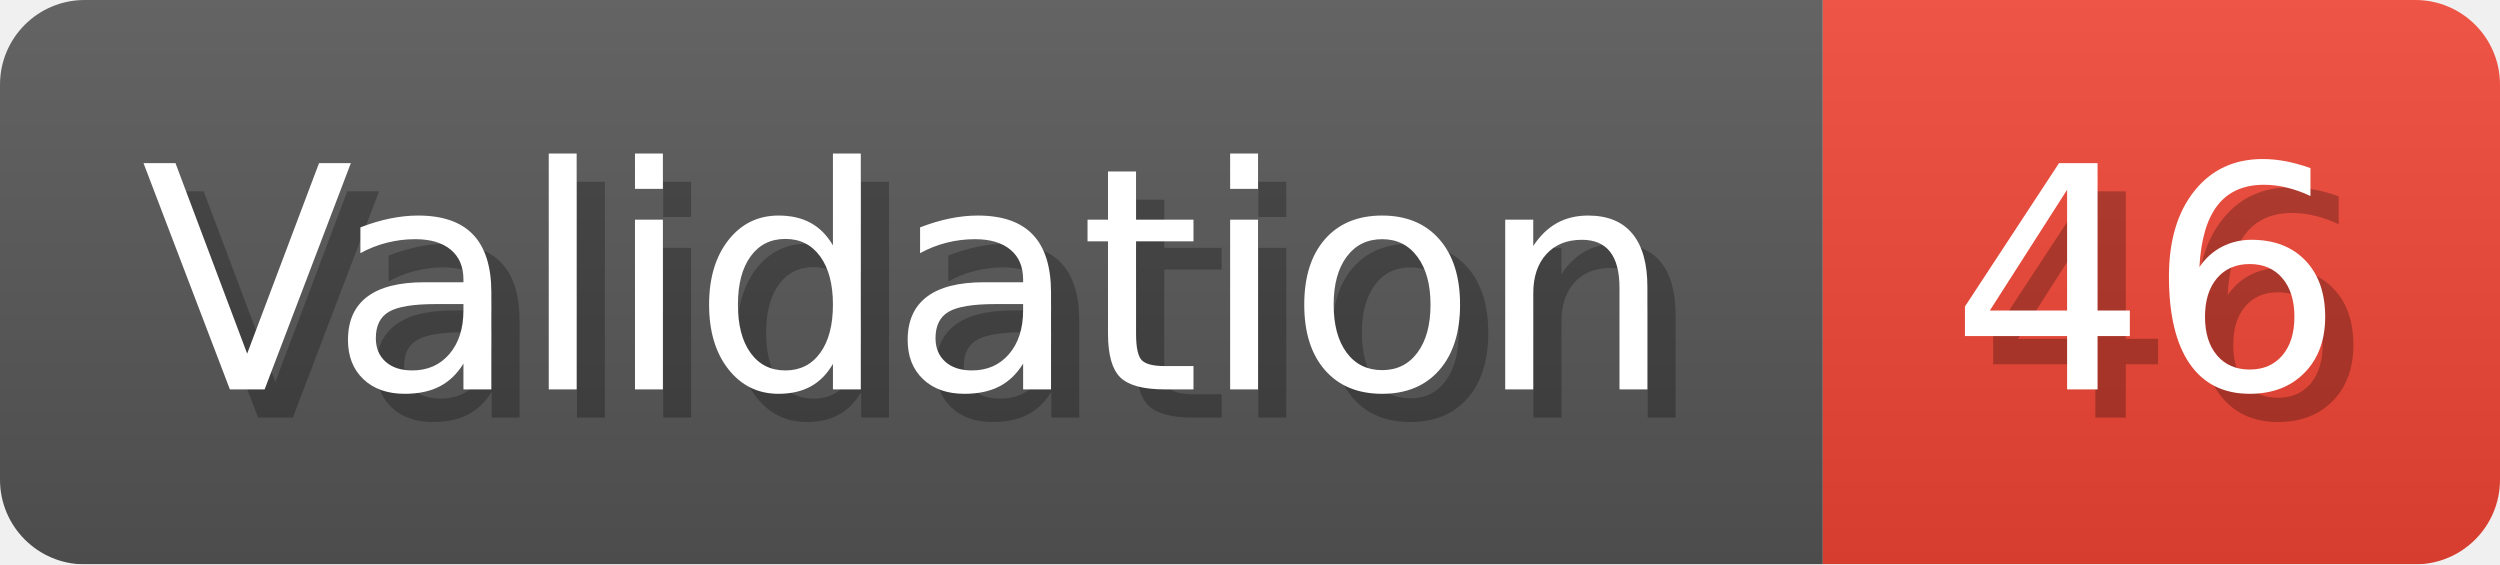
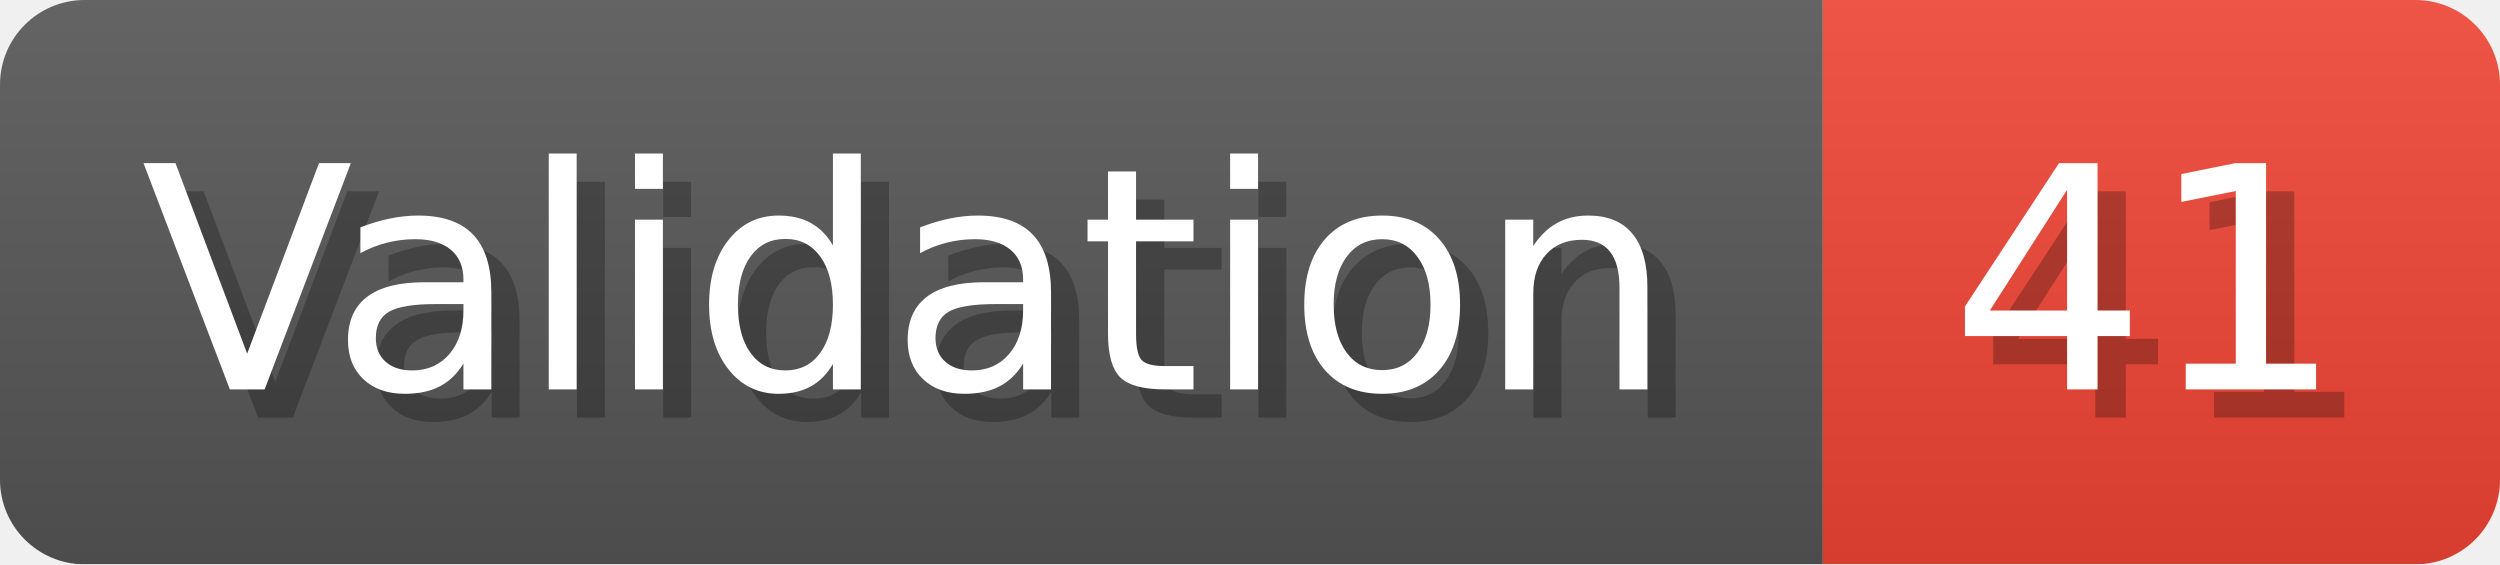
- <svg xmlns="http://www.w3.org/2000/svg" width="88.6" height="20" viewBox="0 0 886 200" role="img" aria-label="Validation: 46">
+ <svg xmlns="http://www.w3.org/2000/svg" width="88.6" height="20" viewBox="0 0 886 200" role="img" aria-label="Validation: 41">
  <linearGradient id="a" x2="0" y2="100%">
    <stop offset="0" stop-opacity=".1" stop-color="#EEE" />
    <stop offset="1" stop-opacity=".1" />
  </linearGradient>
  <mask id="m">
    <rect width="886" height="200" rx="30" fill="#FFF" />
  </mask>
  <g mask="url(#m)">
    <rect width="646" height="200" fill="#555" />
    <rect width="240" height="200" fill="#E43" x="646" />
    <rect width="886" height="200" fill="url(#a)" />
  </g>
  <g aria-hidden="true" fill="#fff" text-anchor="start" font-family="Verdana,DejaVu Sans,sans-serif" font-size="110">
    <text x="60" y="148" textLength="546" fill="#000" opacity="0.25">Validation</text>
    <text x="50" y="138" textLength="546">Validation</text>
-     <text x="701" y="148" textLength="140" fill="#000" opacity="0.25">46</text>
-     <text x="691" y="138" textLength="140">46</text>
+     <text x="701" y="148" textLength="140" fill="#000" opacity="0.25">41</text>
+     <text x="691" y="138" textLength="140">41</text>
  </g>
</svg>
